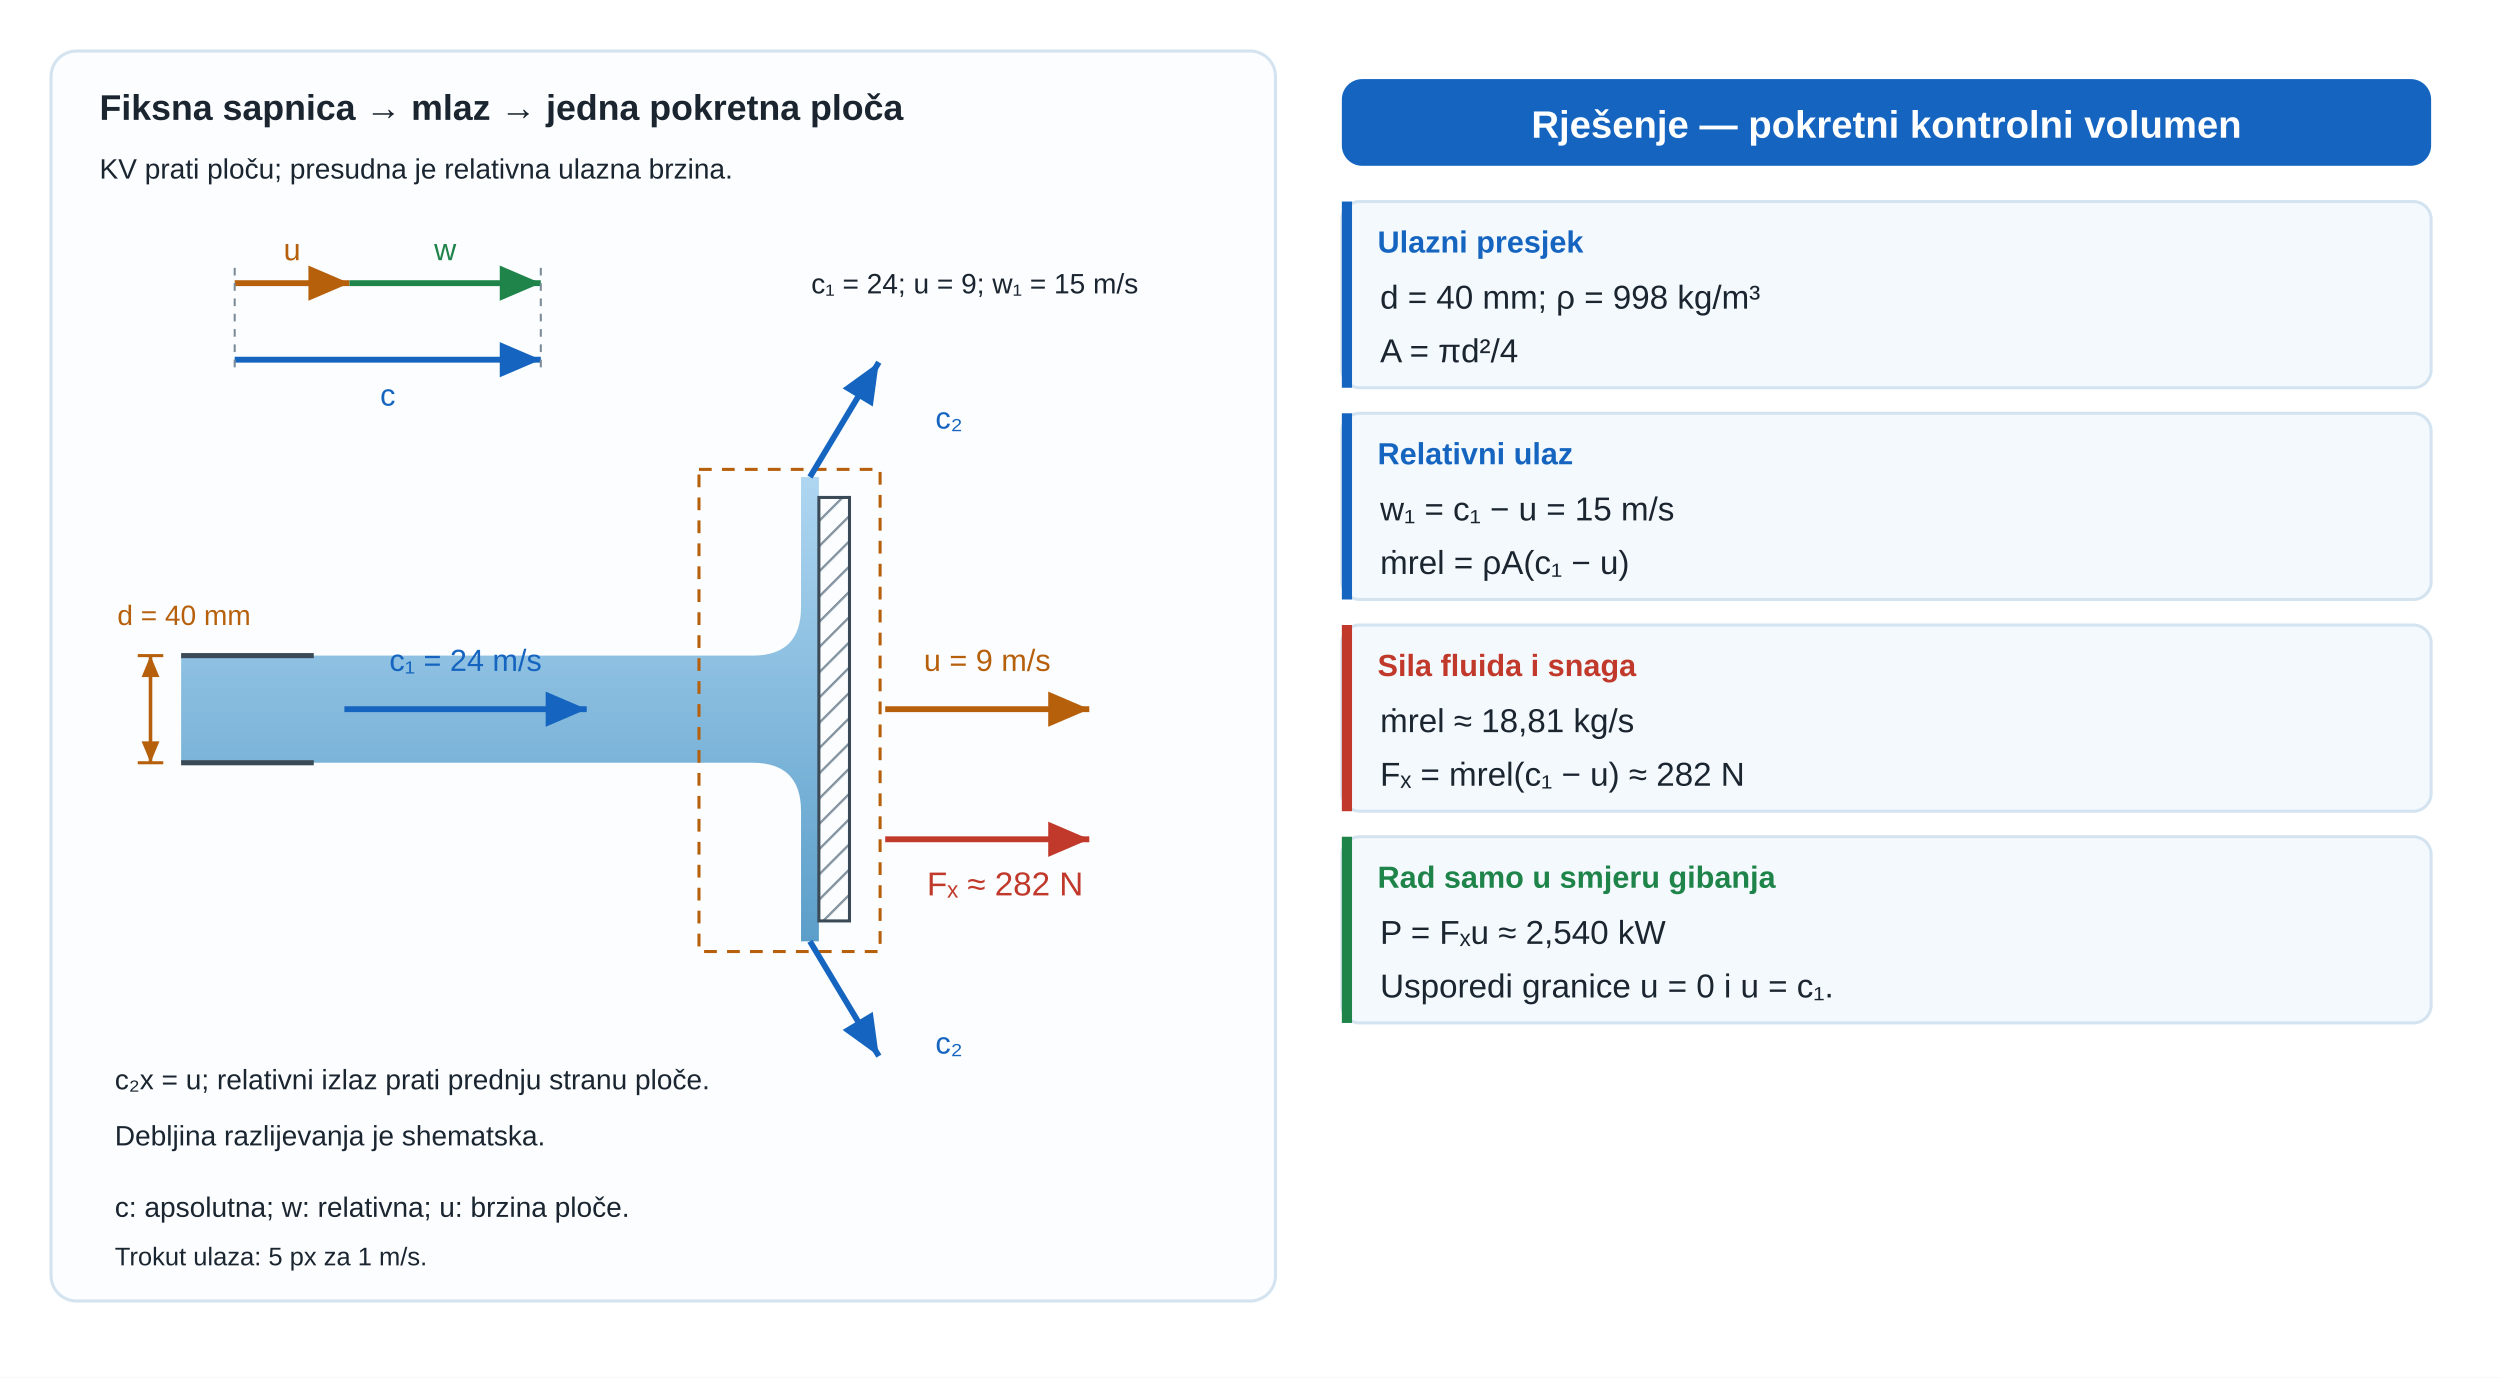
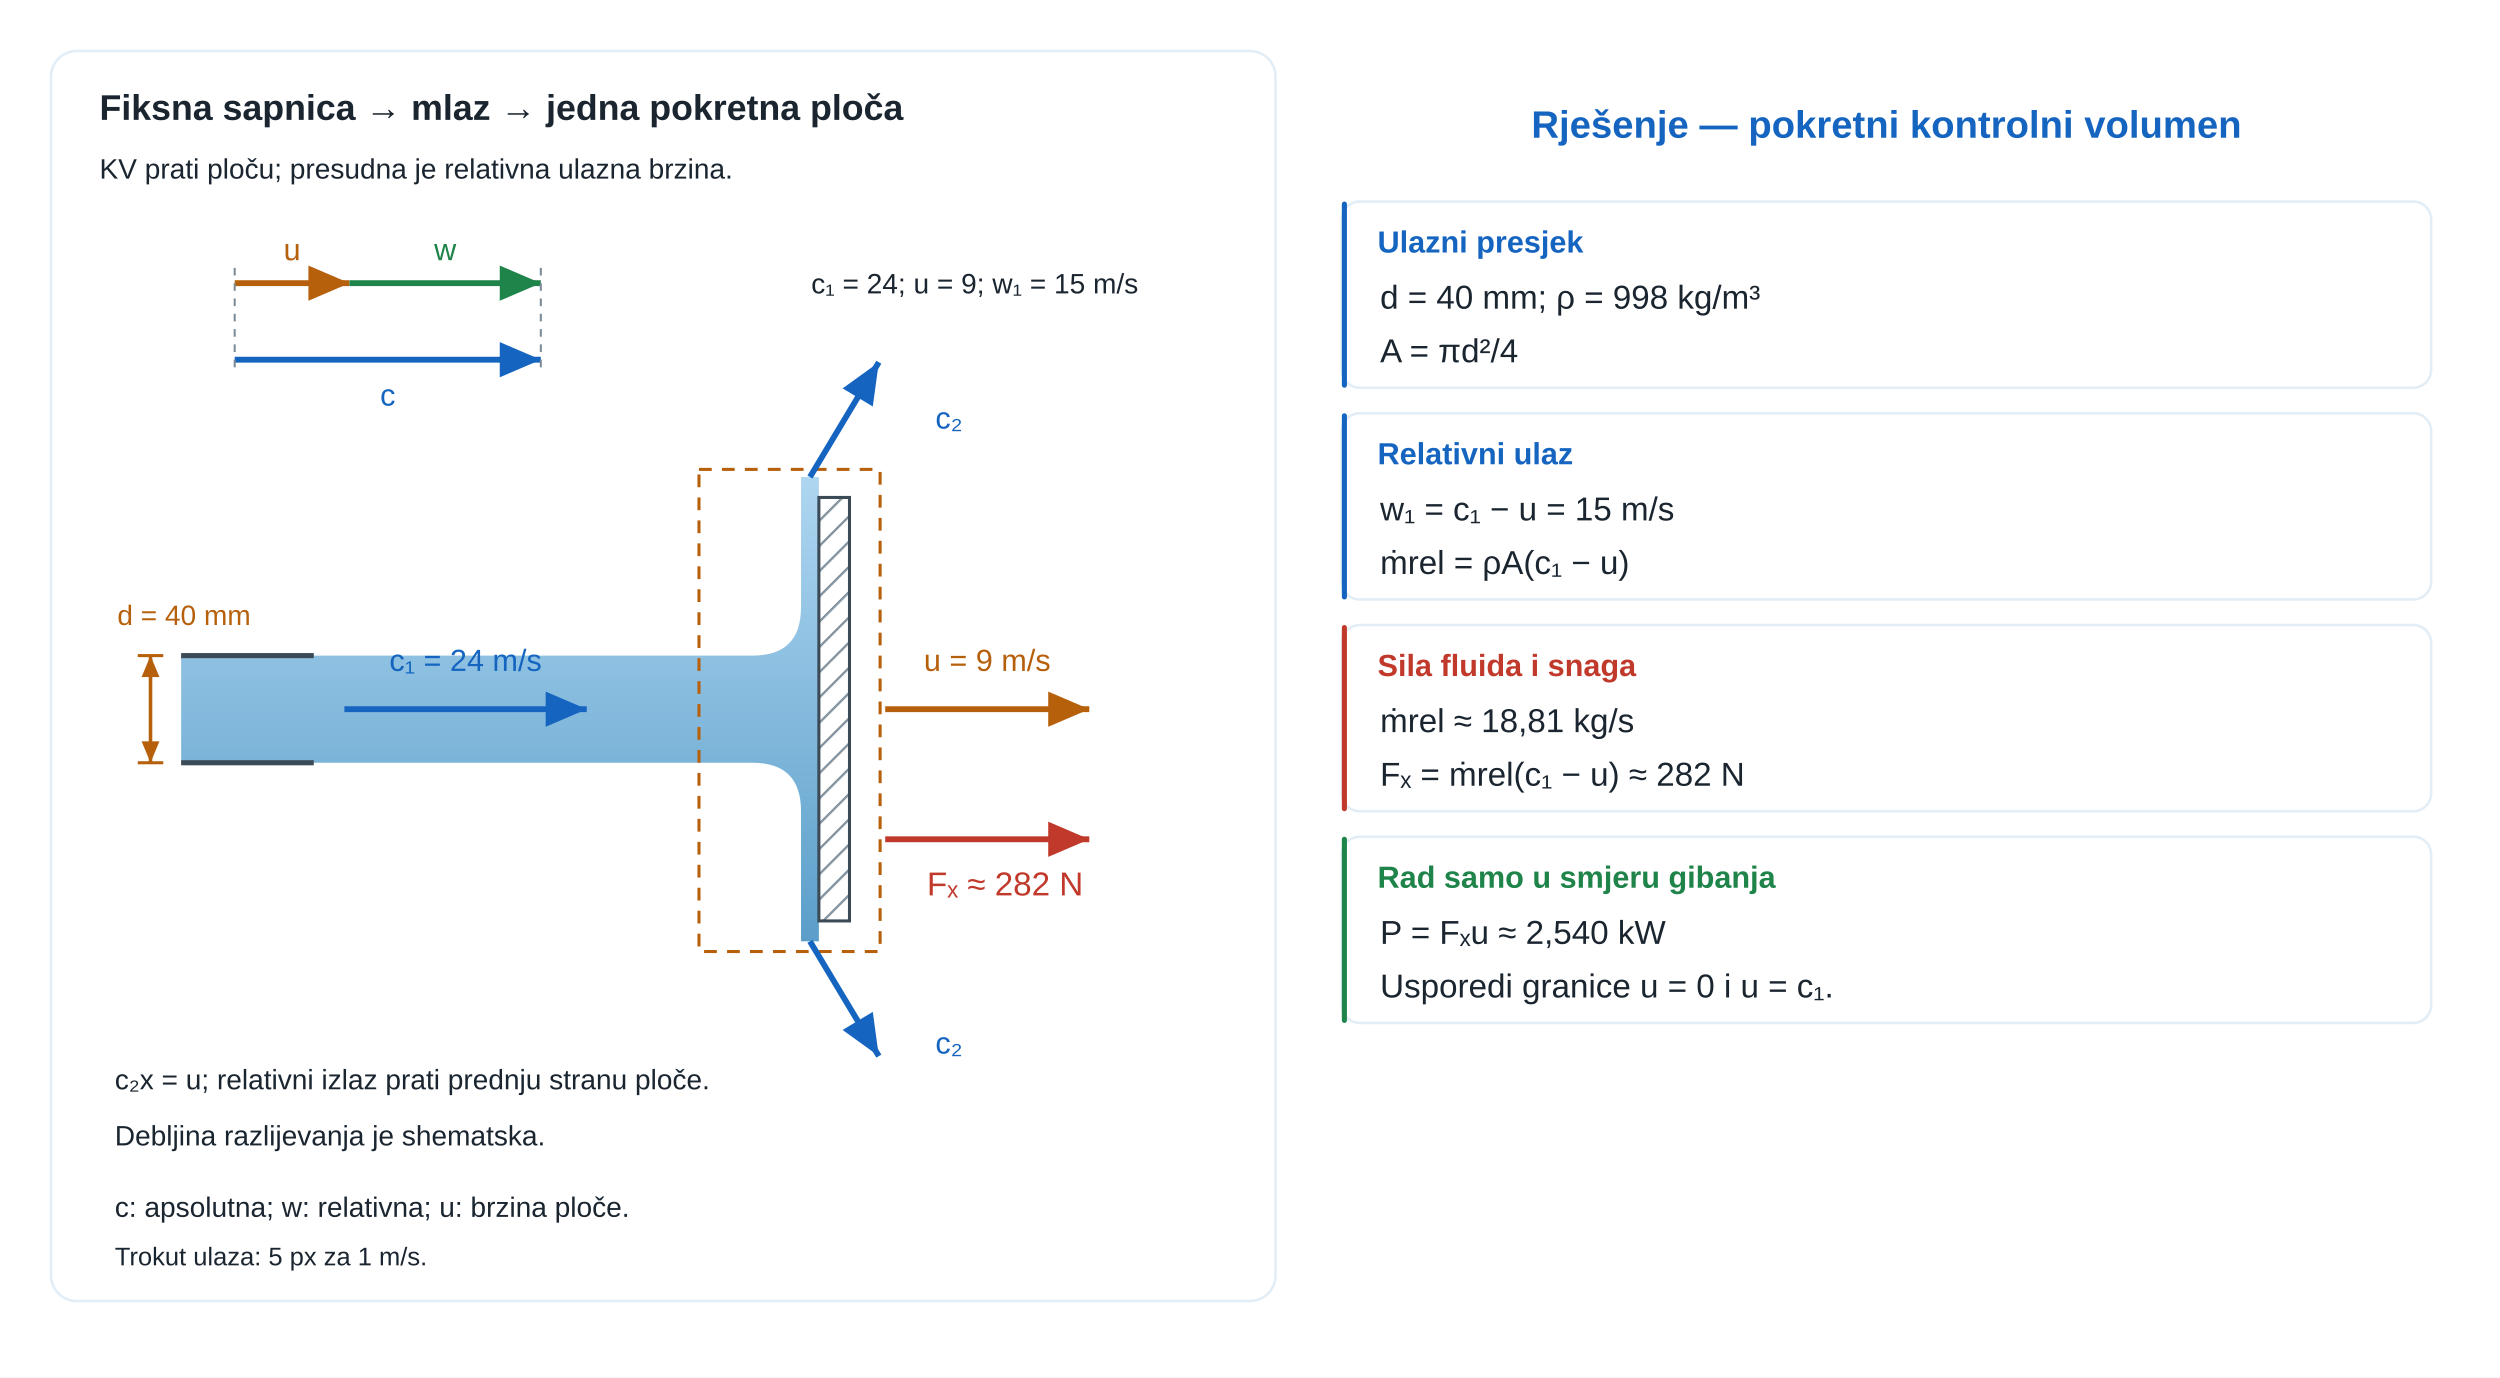
<svg xmlns="http://www.w3.org/2000/svg" viewBox="0 0 980 540" role="img" aria-labelledby="u14p3_title u14p3_desc" preserveAspectRatio="xMidYMid meet" style="display:block;width:100%;max-width:980px;height:auto;">
  <defs>
    <linearGradient id="u14p3_water" x1="0" y1="0" x2="0" y2="1">
      <stop offset="0%" stop-color="#aed6f1" />
      <stop offset="100%" stop-color="#5b9ec9" />
    </linearGradient>
    <linearGradient id="u14p3_oil" x1="0" y1="0" x2="0" y2="1">
      <stop offset="0%" stop-color="#fde68a" />
      <stop offset="100%" stop-color="#c8a000" />
    </linearGradient>
    <linearGradient id="u14p3_hdr" x1="0" y1="0" x2="1" y2="0">
      <stop offset="0%" stop-color="#1a2e42" />
      <stop offset="100%" stop-color="#1a3a52" />
    </linearGradient>
    <pattern id="u14p3_hatch" width="7" height="7" patternUnits="userSpaceOnUse" patternTransform="rotate(45)">
      <line x1="0" y1="0" x2="0" y2="7" stroke="#7a8a96" stroke-width="1.8" />
    </pattern>
    <marker id="u14p3_v" markerWidth="7" markerHeight="6" refX="7" refY="3" orient="auto">
      <path d="M0 0 L7 3 L0 6 Z" fill="#1e8449" />
    </marker>
    <marker id="u14p3_dim" markerWidth="6" markerHeight="5" refX="6" refY="2.5" orient="auto-start-reverse">
      <path d="M0 0 L6 2.5 L0 5 Z" fill="#b7600c" />
    </marker>
    <marker id="u14p3_dimSmall" markerWidth="3" markerHeight="3" refX="3" refY="1.5" orient="auto-start-reverse">
      <path d="M0 0 L3 1.5 L0 3 Z" fill="#b7600c" />
    </marker>
  </defs>
  <rect width="980" height="540" fill="white" />
  <g font-family="'Segoe UI',Arial,sans-serif" fill="#1a2530">
    <defs>
      <marker id="u14p3_forceMarker" markerWidth="7" markerHeight="6" refX="7" refY="3" orient="auto">
        <path d="M0 0 L7 3 L0 6 Z" fill="#c0392b" />
      </marker>
      <marker id="u14p3_pressureMarker" markerWidth="7" markerHeight="6" refX="7" refY="3" orient="auto">
        <path d="M0 0 L7 3 L0 6 Z" fill="#1565c0" />
      </marker>
      <marker id="u14p3_reactionMarker" markerWidth="7" markerHeight="6" refX="7" refY="3" orient="auto">
        <path d="M0 0 L7 3 L0 6 Z" fill="#1e8449" />
      </marker>
      <marker id="u14p3_axisMarker" markerWidth="7" markerHeight="6" refX="7" refY="3" orient="auto">
        <path d="M0 0 L7 3 L0 6 Z" fill="#3a4a56" />
      </marker>
    </defs>
    <defs>
      <marker id="u14p3_motionMarker" markerWidth="7" markerHeight="6" refX="7" refY="3" orient="auto">
        <path d="M0 0 L7 3 L0 6 Z" fill="#b7600c" />
      </marker>
    </defs>
-     <rect x="20" y="20" width="480" height="490" rx="10" fill="#fbfdff" stroke="#d4e3f0" stroke-width="1.2" />
+     <rect x="20" y="20" width="480" height="490" rx="10" fill="white" stroke="#d4e3f0" stroke-width="1" stroke-opacity="0.65" />
    <text x="39" y="47" font-size="14" fill="#1a2530" text-anchor="start" font-weight="700">Fiksna sapnica → mlaz → jedna pokretna ploča</text>
    <text x="39" y="70" font-size="11" fill="#1a2530" text-anchor="start">KV prati ploču; presudna je relativna ulazna brzina.</text>
    <path id="u14p3_inletTriangleu" d="M92 111 L137 111" fill="none" stroke="#b7600c" stroke-width="2.3" marker-end="url(#u14p3_motionMarker)" />
    <text x="114.5" y="102" font-size="12" fill="#b7600c" text-anchor="middle">u</text>
    <path id="u14p3_inletTrianglew" d="M137 111 L212 111" fill="none" stroke="#1e8449" stroke-width="2.3" marker-end="url(#u14p3_reactionMarker)" />
    <text x="174.5" y="102" font-size="12" fill="#1e8449" text-anchor="middle">w</text>
    <path id="u14p3_inletTrianglec" d="M92 141 L212 141" fill="none" stroke="#1565c0" stroke-width="2.3" marker-end="url(#u14p3_pressureMarker)" />
    <text x="152.0" y="159" font-size="12" fill="#1565c0" text-anchor="middle">c</text>
    <line x1="92" y1="105" x2="92" y2="145" stroke="#7a8a96" stroke-width="0.8" stroke-dasharray="3 3" />
    <line x1="212" y1="105" x2="212" y2="145" stroke="#7a8a96" stroke-width="0.8" stroke-dasharray="3 3" />
    <text x="318" y="115" font-size="11" fill="#1a2530" text-anchor="start">c₁ = 24; u = 9; w₁ = 15 m/s</text>
    <defs>
      <linearGradient id="u14p3_jetfield" gradientUnits="userSpaceOnUse" x1="0" y1="187" x2="0" y2="369">
        <stop offset="0%" stop-color="#aed6f1" />
        <stop offset="100%" stop-color="#5b9ec9" />
      </linearGradient>
    </defs>
    <path id="u14p3_jetfluid" d="M71 257.0 H295 Q314 257.0 314 238.0 V187 H321 V369 H314 V318.0 Q314 299.0 295 299.0 H71 Z" fill="url(#u14p3_jetfield)" stroke="none" stroke-width="1.8" />
    <line id="u14p3_jettop" x1="71" y1="257.0" x2="123" y2="257.0" stroke="#3a4a56" stroke-width="2" />
    <line id="u14p3_jetbottom" x1="71" y1="299.0" x2="123" y2="299.0" stroke="#3a4a56" stroke-width="2" />
    <rect id="u14p3_jetplate" x="321" y="195" width="12" height="166" rx="0" fill="url(#u14p3_hatch)" stroke="#3a4a56" stroke-width="1.2" />
    <path id="u14p3_movingCV" d="M274 184 H345 V373 H274 Z" fill="none" stroke="#b7600c" stroke-width="1.2" stroke-dasharray="5 4" />
    <path id="u14p3_inflow" d="M135 278 L230 278" fill="none" stroke="#1565c0" stroke-width="2.3" marker-end="url(#u14p3_pressureMarker)" />
    <text x="182.5" y="263" font-size="12" fill="#1565c0" text-anchor="middle">c₁ = 24 m/s</text>
    <line x1="54" y1="257.0" x2="64" y2="257.0" stroke="#b7600c" stroke-width="1.2" />
    <line x1="54" y1="299.0" x2="64" y2="299.0" stroke="#b7600c" stroke-width="1.2" />
    <path id="u14p3_d" d="M59 257.0 L59 299.0" fill="none" stroke="#b7600c" stroke-width="1.4" marker-start="url(#u14p3_dim)" marker-end="url(#u14p3_dim)" />
    <text x="46" y="245" font-size="11" fill="#b7600c" text-anchor="start">d = 40 mm</text>
    <path id="u14p3_outTop" d="M317.5 187 L344.5 142" fill="none" stroke="#1565c0" stroke-width="2.3" marker-end="url(#u14p3_pressureMarker)" />
    <text x="372" y="168" font-size="12" fill="#1565c0" text-anchor="middle">c₂</text>
    <path id="u14p3_outBottom" d="M317.5 369 L344.5 414" fill="none" stroke="#1565c0" stroke-width="2.3" marker-end="url(#u14p3_pressureMarker)" />
    <text x="372" y="413" font-size="12" fill="#1565c0" text-anchor="middle">c₂</text>
    <path id="u14p3_motion" d="M347 278 L427 278" fill="none" stroke="#b7600c" stroke-width="2.3" marker-end="url(#u14p3_motionMarker)" />
    <text x="387.0" y="263" font-size="12" fill="#b7600c" text-anchor="middle">u = 9 m/s</text>
    <path id="u14p3_forceX" d="M347 329 L427 329" fill="none" stroke="#c0392b" stroke-width="2.3" marker-end="url(#u14p3_forceMarker)" />
    <text x="394" y="351" font-size="13" fill="#c0392b" text-anchor="middle">Fₓ ≈ 282 N</text>
    <text x="45" y="427" font-size="11" fill="#1a2530" text-anchor="start">c₂x = u; relativni izlaz prati prednju stranu ploče.</text>
    <text x="45" y="449" font-size="11" fill="#1a2530" text-anchor="start">Debljina razlijevanja je shematska.</text>
    <text x="45" y="477" font-size="11" fill="#1a2530" text-anchor="start">c: apsolutna; w: relativna; u: brzina ploče.</text>
    <text x="45" y="496" font-size="10" fill="#1a2530" text-anchor="start">Trokut ulaza: 5 px za 1 m/s.</text>
-     <rect x="526" y="31" width="427" height="34" rx="8" fill="#1565c0" stroke="none" stroke-width="1.2" />
-     <text x="739.5" y="54" font-size="15" fill="white" text-anchor="middle" font-weight="700">Rješenje — pokretni kontrolni volumen</text>
-     <rect x="526" y="79" width="427" height="73" rx="7" fill="#f4f9fd" stroke="#d4e3f0" stroke-width="1.2" />
-     <rect x="526" y="79" width="4" height="73" rx="0" fill="#1565c0" stroke="none" stroke-width="1.2" />
+     <rect x="526" y="31" width="427" height="34" rx="8" fill="white" stroke="none" stroke-width="1.2" />
+     <text x="739.5" y="54" font-size="15" fill="#1565c0" text-anchor="middle" font-weight="700">Rješenje — pokretni kontrolni volumen</text>
+     <rect x="526" y="79" width="427" height="73" rx="7" fill="white" stroke="#d4e3f0" stroke-width="1" stroke-opacity="0.65" />
+     <rect x="526" y="79" width="2" height="73" rx="1" fill="#1565c0" stroke="none" stroke-width="1.2" />
    <text x="540" y="99" font-size="12" fill="#1565c0" text-anchor="start" font-weight="700">Ulazni presjek</text>
    <text x="541" y="121" font-size="13" fill="#1a2530" text-anchor="start">d = 40 mm; ρ = 998 kg/m³</text>
    <text x="541" y="142" font-size="13" fill="#1a2530" text-anchor="start">A = πd²/4</text>
-     <rect x="526" y="162" width="427" height="73" rx="7" fill="#f4f9fd" stroke="#d4e3f0" stroke-width="1.2" />
-     <rect x="526" y="162" width="4" height="73" rx="0" fill="#1565c0" stroke="none" stroke-width="1.2" />
+     <rect x="526" y="162" width="427" height="73" rx="7" fill="white" stroke="#d4e3f0" stroke-width="1" stroke-opacity="0.65" />
+     <rect x="526" y="162" width="2" height="73" rx="1" fill="#1565c0" stroke="none" stroke-width="1.2" />
    <text x="540" y="182" font-size="12" fill="#1565c0" text-anchor="start" font-weight="700">Relativni ulaz</text>
    <text x="541" y="204" font-size="13" fill="#1a2530" text-anchor="start">w₁ = c₁ − u = 15 m/s</text>
    <text x="541" y="225" font-size="13" fill="#1a2530" text-anchor="start">ṁrel = ρA(c₁ − u)</text>
-     <rect x="526" y="245" width="427" height="73" rx="7" fill="#f4f9fd" stroke="#d4e3f0" stroke-width="1.2" />
-     <rect x="526" y="245" width="4" height="73" rx="0" fill="#c0392b" stroke="none" stroke-width="1.2" />
+     <rect x="526" y="245" width="427" height="73" rx="7" fill="white" stroke="#d4e3f0" stroke-width="1" stroke-opacity="0.65" />
+     <rect x="526" y="245" width="2" height="73" rx="1" fill="#c0392b" stroke="none" stroke-width="1.2" />
    <text x="540" y="265" font-size="12" fill="#c0392b" text-anchor="start" font-weight="700">Sila fluida i snaga</text>
    <text x="541" y="287" font-size="13" fill="#1a2530" text-anchor="start">ṁrel ≈ 18,81 kg/s</text>
    <text x="541" y="308" font-size="13" fill="#1a2530" text-anchor="start">Fₓ = ṁrel(c₁ − u) ≈ 282 N</text>
-     <rect x="526" y="328" width="427" height="73" rx="7" fill="#f4f9fd" stroke="#d4e3f0" stroke-width="1.2" />
-     <rect x="526" y="328" width="4" height="73" rx="0" fill="#1e8449" stroke="none" stroke-width="1.2" />
+     <rect x="526" y="328" width="427" height="73" rx="7" fill="white" stroke="#d4e3f0" stroke-width="1" stroke-opacity="0.65" />
+     <rect x="526" y="328" width="2" height="73" rx="1" fill="#1e8449" stroke="none" stroke-width="1.2" />
    <text x="540" y="348" font-size="12" fill="#1e8449" text-anchor="start" font-weight="700">Rad samo u smjeru gibanja</text>
    <text x="541" y="370" font-size="13" fill="#1a2530" text-anchor="start">P = Fₓu ≈ 2,540 kW</text>
    <text x="541" y="391" font-size="13" fill="#1a2530" text-anchor="start">Usporedi granice u = 0 i u = c₁.</text>
  </g>
</svg>
